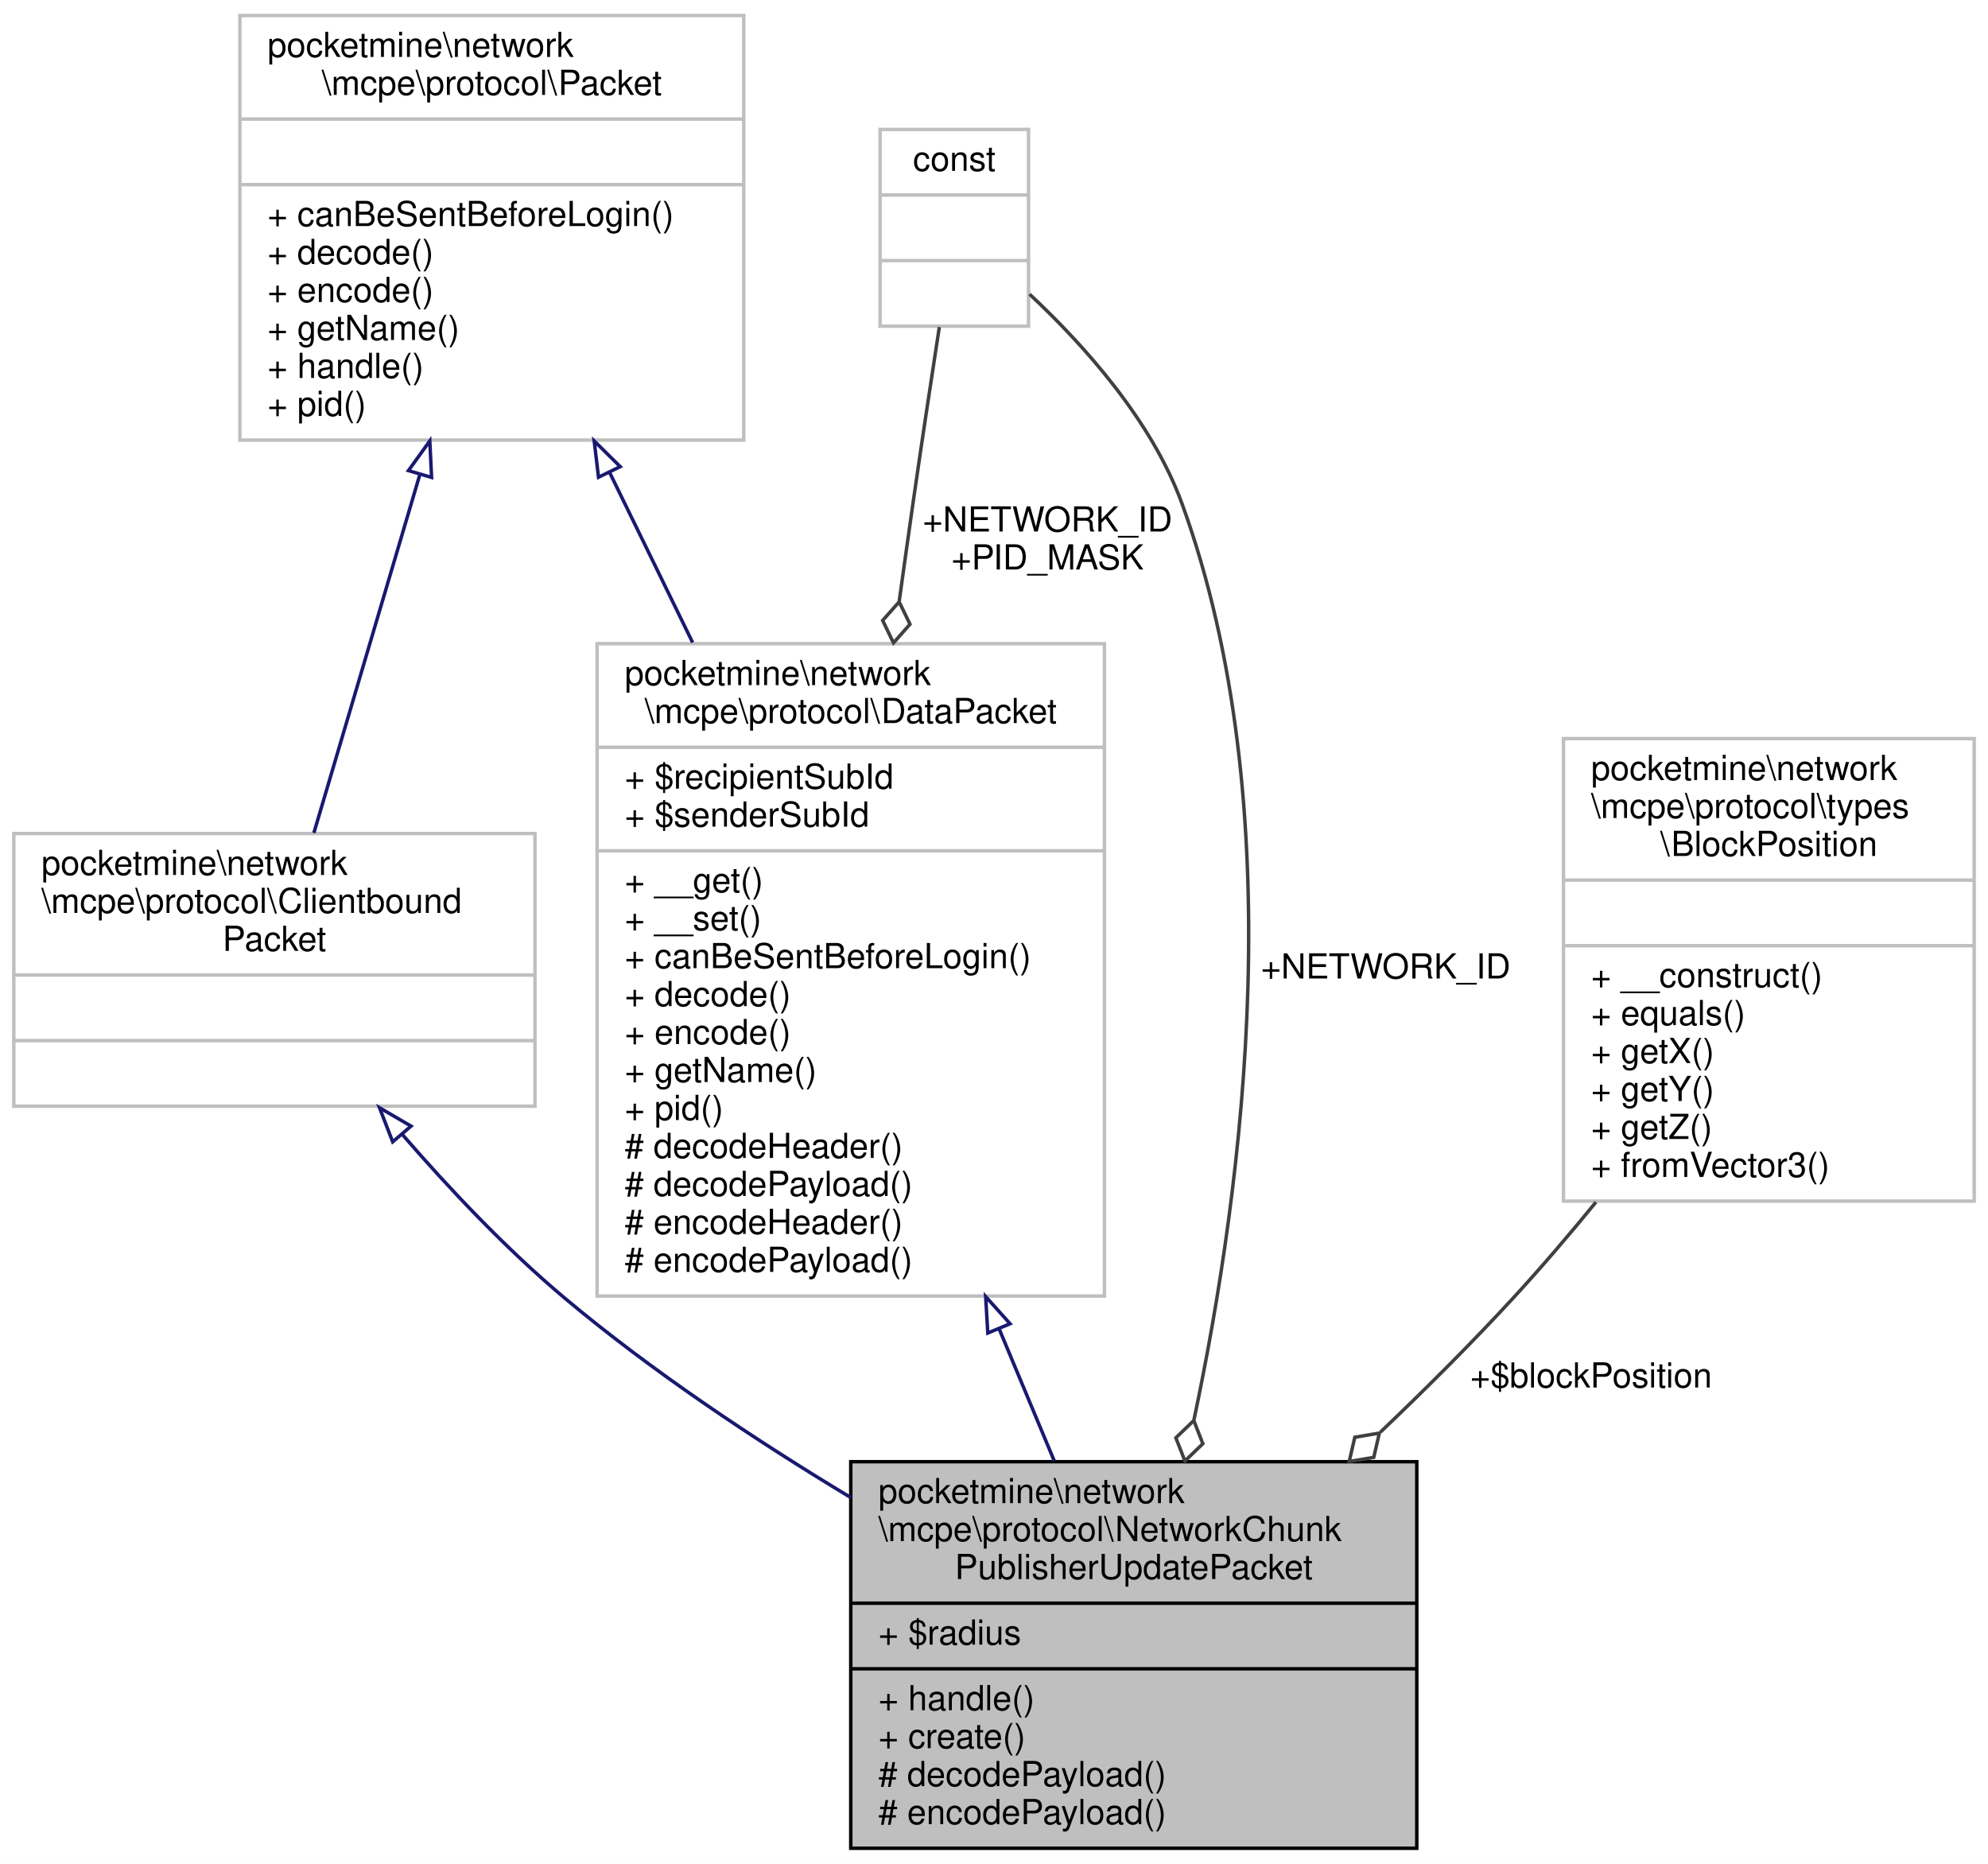
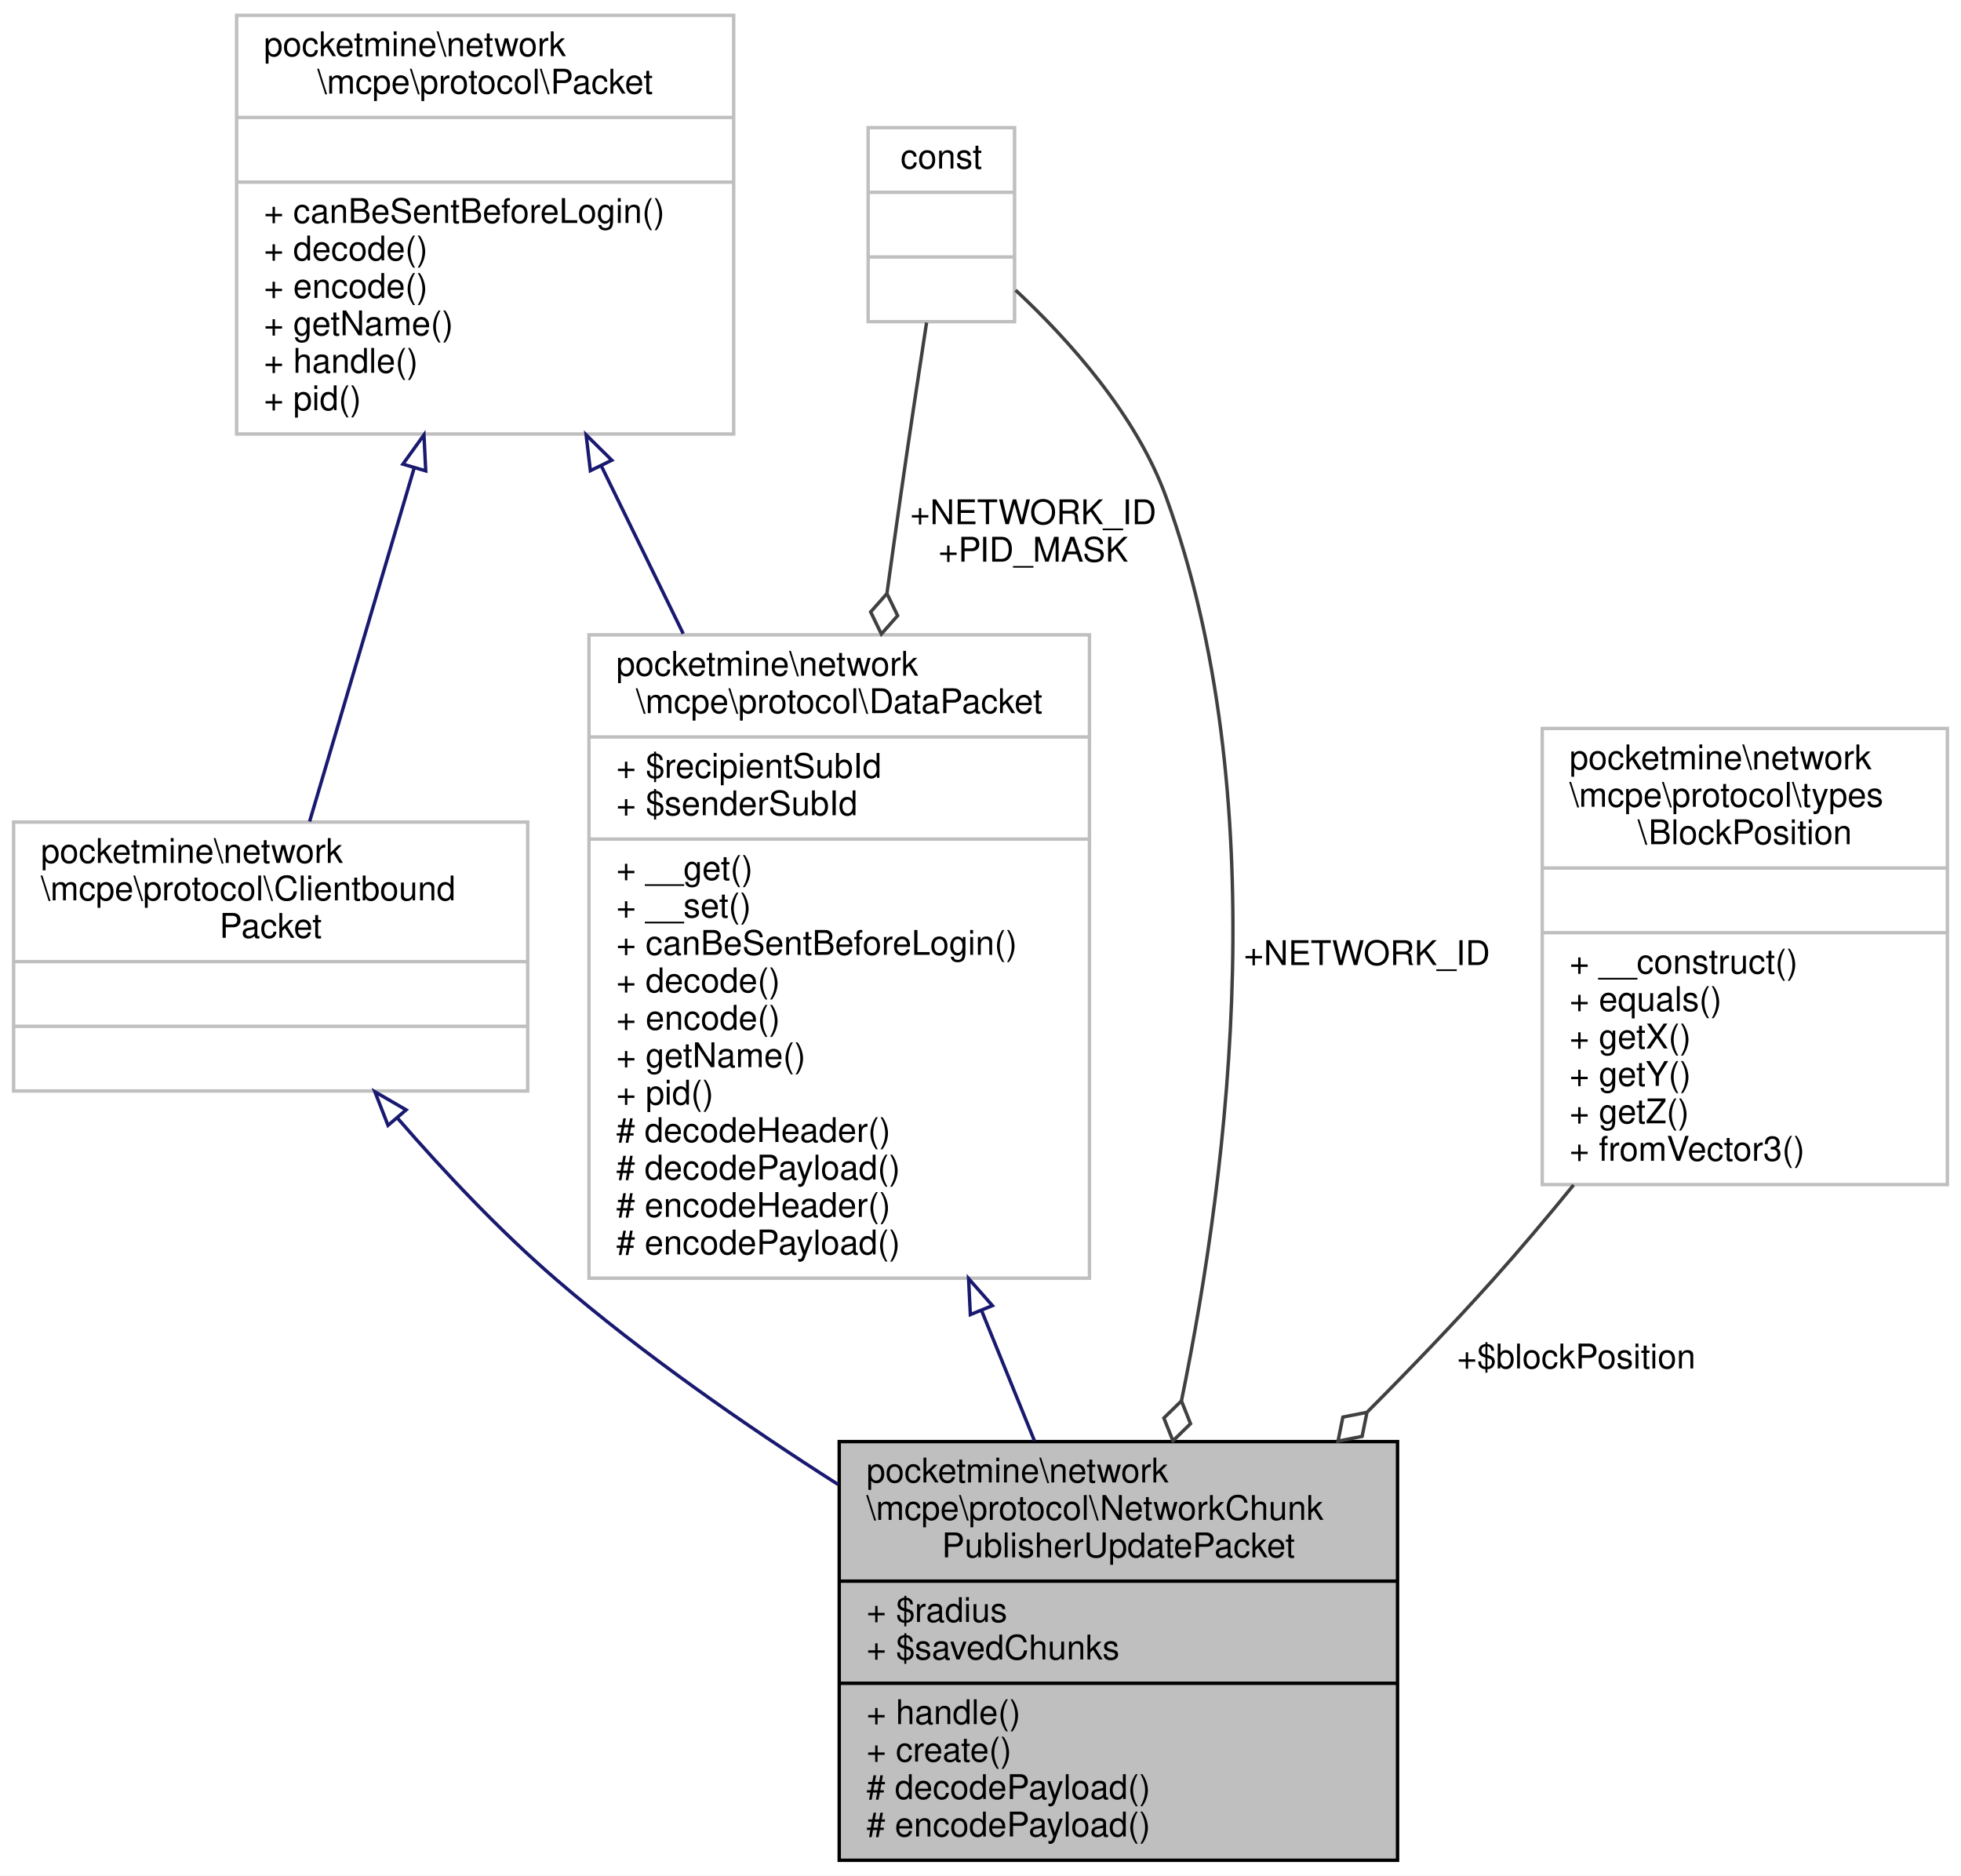
- <svg xmlns="http://www.w3.org/2000/svg" xmlns:xlink="http://www.w3.org/1999/xlink" width="576pt" height="540pt" viewBox="0.00 0.00 576.00 540.00">
-   <g id="graph0" class="graph" transform="scale(1 1) rotate(0) translate(4 536)">
-     <polygon fill="white" stroke="transparent" points="-4,4 -4,-536 572,-536 572,4 -4,4" />
+ <svg xmlns="http://www.w3.org/2000/svg" xmlns:xlink="http://www.w3.org/1999/xlink" width="576pt" height="551pt" viewBox="0.00 0.00 576.00 551.00">
+   <g id="graph0" class="graph" transform="scale(1 1) rotate(0) translate(4 547)">
+     <polygon fill="white" stroke="transparent" points="-4,4 -4,-547 572,-547 572,4 -4,4" />
    <g id="node1" class="node">
      <g id="a_node1">
        <a xlink:title=" ">
-           <polygon fill="#bfbfbf" stroke="black" points="242.5,-0.5 242.5,-112.5 406.5,-112.5 406.5,-0.5 242.5,-0.5" />
-           <text text-anchor="start" x="250.5" y="-100.5" font-family="Helvetica,sans-Serif" font-size="10.00">pocketmine\network</text>
-           <text text-anchor="start" x="250.5" y="-89.5" font-family="Helvetica,sans-Serif" font-size="10.00">\mcpe\protocol\NetworkChunk</text>
-           <text text-anchor="middle" x="324.5" y="-78.5" font-family="Helvetica,sans-Serif" font-size="10.00">PublisherUpdatePacket</text>
-           <polyline fill="none" stroke="black" points="242.5,-71.5 406.5,-71.5 " />
-           <text text-anchor="start" x="250.5" y="-59.5" font-family="Helvetica,sans-Serif" font-size="10.00">+ $radius</text>
+           <polygon fill="#bfbfbf" stroke="black" points="242.5,-0.5 242.5,-123.5 406.5,-123.5 406.5,-0.5 242.5,-0.5" />
+           <text text-anchor="start" x="250.5" y="-111.5" font-family="Helvetica,sans-Serif" font-size="10.00">pocketmine\network</text>
+           <text text-anchor="start" x="250.5" y="-100.5" font-family="Helvetica,sans-Serif" font-size="10.00">\mcpe\protocol\NetworkChunk</text>
+           <text text-anchor="middle" x="324.5" y="-89.5" font-family="Helvetica,sans-Serif" font-size="10.00">PublisherUpdatePacket</text>
+           <polyline fill="none" stroke="black" points="242.5,-82.5 406.5,-82.5 " />
+           <text text-anchor="start" x="250.5" y="-70.5" font-family="Helvetica,sans-Serif" font-size="10.00">+ $radius</text>
+           <text text-anchor="start" x="250.5" y="-59.5" font-family="Helvetica,sans-Serif" font-size="10.00">+ $savedChunks</text>
          <polyline fill="none" stroke="black" points="242.5,-52.5 406.5,-52.5 " />
          <text text-anchor="start" x="250.5" y="-40.5" font-family="Helvetica,sans-Serif" font-size="10.00">+ handle()</text>
          <text text-anchor="start" x="250.5" y="-29.5" font-family="Helvetica,sans-Serif" font-size="10.00">+ create()</text>
          <text text-anchor="start" x="250.5" y="-18.5" font-family="Helvetica,sans-Serif" font-size="10.00"># decodePayload()</text>
          <text text-anchor="start" x="250.5" y="-7.5" font-family="Helvetica,sans-Serif" font-size="10.00"># encodePayload()</text>
        </a>
      </g>
    </g>
    <g id="node2" class="node">
      <g id="a_node2">
        <a xlink:href="../../d1/ddb/classpocketmine_1_1network_1_1mcpe_1_1protocol_1_1_data_packet.html" target="_top" xlink:title=" ">
-           <polygon fill="white" stroke="#bfbfbf" points="169,-160.5 169,-349.5 316,-349.5 316,-160.5 169,-160.5" />
-           <text text-anchor="start" x="177" y="-337.5" font-family="Helvetica,sans-Serif" font-size="10.00">pocketmine\network</text>
-           <text text-anchor="middle" x="242.5" y="-326.5" font-family="Helvetica,sans-Serif" font-size="10.00">\mcpe\protocol\DataPacket</text>
-           <polyline fill="none" stroke="#bfbfbf" points="169,-319.5 316,-319.5 " />
-           <text text-anchor="start" x="177" y="-307.5" font-family="Helvetica,sans-Serif" font-size="10.00">+ $recipientSubId</text>
-           <text text-anchor="start" x="177" y="-296.5" font-family="Helvetica,sans-Serif" font-size="10.00">+ $senderSubId</text>
-           <polyline fill="none" stroke="#bfbfbf" points="169,-289.5 316,-289.5 " />
-           <text text-anchor="start" x="177" y="-277.5" font-family="Helvetica,sans-Serif" font-size="10.00">+ __get()</text>
-           <text text-anchor="start" x="177" y="-266.5" font-family="Helvetica,sans-Serif" font-size="10.00">+ __set()</text>
-           <text text-anchor="start" x="177" y="-255.5" font-family="Helvetica,sans-Serif" font-size="10.00">+ canBeSentBeforeLogin()</text>
-           <text text-anchor="start" x="177" y="-244.5" font-family="Helvetica,sans-Serif" font-size="10.00">+ decode()</text>
-           <text text-anchor="start" x="177" y="-233.5" font-family="Helvetica,sans-Serif" font-size="10.00">+ encode()</text>
-           <text text-anchor="start" x="177" y="-222.5" font-family="Helvetica,sans-Serif" font-size="10.00">+ getName()</text>
-           <text text-anchor="start" x="177" y="-211.5" font-family="Helvetica,sans-Serif" font-size="10.00">+ pid()</text>
-           <text text-anchor="start" x="177" y="-200.5" font-family="Helvetica,sans-Serif" font-size="10.00"># decodeHeader()</text>
-           <text text-anchor="start" x="177" y="-189.5" font-family="Helvetica,sans-Serif" font-size="10.00"># decodePayload()</text>
-           <text text-anchor="start" x="177" y="-178.5" font-family="Helvetica,sans-Serif" font-size="10.00"># encodeHeader()</text>
-           <text text-anchor="start" x="177" y="-167.5" font-family="Helvetica,sans-Serif" font-size="10.00"># encodePayload()</text>
+           <polygon fill="white" stroke="#bfbfbf" points="169,-171.5 169,-360.5 316,-360.5 316,-171.5 169,-171.5" />
+           <text text-anchor="start" x="177" y="-348.5" font-family="Helvetica,sans-Serif" font-size="10.00">pocketmine\network</text>
+           <text text-anchor="middle" x="242.5" y="-337.5" font-family="Helvetica,sans-Serif" font-size="10.00">\mcpe\protocol\DataPacket</text>
+           <polyline fill="none" stroke="#bfbfbf" points="169,-330.5 316,-330.5 " />
+           <text text-anchor="start" x="177" y="-318.5" font-family="Helvetica,sans-Serif" font-size="10.00">+ $recipientSubId</text>
+           <text text-anchor="start" x="177" y="-307.5" font-family="Helvetica,sans-Serif" font-size="10.00">+ $senderSubId</text>
+           <polyline fill="none" stroke="#bfbfbf" points="169,-300.5 316,-300.5 " />
+           <text text-anchor="start" x="177" y="-288.5" font-family="Helvetica,sans-Serif" font-size="10.00">+ __get()</text>
+           <text text-anchor="start" x="177" y="-277.5" font-family="Helvetica,sans-Serif" font-size="10.00">+ __set()</text>
+           <text text-anchor="start" x="177" y="-266.5" font-family="Helvetica,sans-Serif" font-size="10.00">+ canBeSentBeforeLogin()</text>
+           <text text-anchor="start" x="177" y="-255.5" font-family="Helvetica,sans-Serif" font-size="10.00">+ decode()</text>
+           <text text-anchor="start" x="177" y="-244.5" font-family="Helvetica,sans-Serif" font-size="10.00">+ encode()</text>
+           <text text-anchor="start" x="177" y="-233.5" font-family="Helvetica,sans-Serif" font-size="10.00">+ getName()</text>
+           <text text-anchor="start" x="177" y="-222.5" font-family="Helvetica,sans-Serif" font-size="10.00">+ pid()</text>
+           <text text-anchor="start" x="177" y="-211.5" font-family="Helvetica,sans-Serif" font-size="10.00"># decodeHeader()</text>
+           <text text-anchor="start" x="177" y="-200.5" font-family="Helvetica,sans-Serif" font-size="10.00"># decodePayload()</text>
+           <text text-anchor="start" x="177" y="-189.5" font-family="Helvetica,sans-Serif" font-size="10.00"># encodeHeader()</text>
+           <text text-anchor="start" x="177" y="-178.5" font-family="Helvetica,sans-Serif" font-size="10.00"># encodePayload()</text>
        </a>
      </g>
    </g>
    <g id="edge1" class="edge">
-       <path fill="none" stroke="midnightblue" d="M285.57,-150.79C291.05,-137.67 296.47,-124.66 301.46,-112.72" />
-       <polygon fill="none" stroke="midnightblue" points="282.2,-149.78 281.58,-160.35 288.66,-152.47 282.2,-149.78" />
+       <path fill="none" stroke="midnightblue" d="M284.36,-161.88C289.66,-148.81 294.95,-135.79 299.86,-123.7" />
+       <polygon fill="none" stroke="midnightblue" points="281.02,-160.81 280.5,-171.39 287.5,-163.44 281.02,-160.81" />
    </g>
    <g id="node3" class="node">
      <g id="a_node3">
        <a xlink:href="../../d4/d5d/interfacepocketmine_1_1network_1_1mcpe_1_1protocol_1_1_packet.html" target="_top" xlink:title=" ">
-           <polygon fill="white" stroke="#bfbfbf" points="65.5,-408.5 65.5,-531.5 211.5,-531.5 211.5,-408.5 65.5,-408.5" />
-           <text text-anchor="start" x="73.5" y="-519.5" font-family="Helvetica,sans-Serif" font-size="10.00">pocketmine\network</text>
-           <text text-anchor="middle" x="138.5" y="-508.5" font-family="Helvetica,sans-Serif" font-size="10.00">\mcpe\protocol\Packet</text>
-           <polyline fill="none" stroke="#bfbfbf" points="65.5,-501.5 211.5,-501.5 " />
-           <text text-anchor="middle" x="138.5" y="-489.5" font-family="Helvetica,sans-Serif" font-size="10.00"> </text>
-           <polyline fill="none" stroke="#bfbfbf" points="65.5,-482.5 211.5,-482.5 " />
-           <text text-anchor="start" x="73.5" y="-470.5" font-family="Helvetica,sans-Serif" font-size="10.00">+ canBeSentBeforeLogin()</text>
-           <text text-anchor="start" x="73.5" y="-459.5" font-family="Helvetica,sans-Serif" font-size="10.00">+ decode()</text>
-           <text text-anchor="start" x="73.5" y="-448.5" font-family="Helvetica,sans-Serif" font-size="10.00">+ encode()</text>
-           <text text-anchor="start" x="73.5" y="-437.5" font-family="Helvetica,sans-Serif" font-size="10.00">+ getName()</text>
-           <text text-anchor="start" x="73.5" y="-426.5" font-family="Helvetica,sans-Serif" font-size="10.00">+ handle()</text>
-           <text text-anchor="start" x="73.5" y="-415.5" font-family="Helvetica,sans-Serif" font-size="10.00">+ pid()</text>
+           <polygon fill="white" stroke="#bfbfbf" points="65.5,-419.5 65.5,-542.5 211.5,-542.5 211.5,-419.5 65.5,-419.5" />
+           <text text-anchor="start" x="73.5" y="-530.5" font-family="Helvetica,sans-Serif" font-size="10.00">pocketmine\network</text>
+           <text text-anchor="middle" x="138.5" y="-519.5" font-family="Helvetica,sans-Serif" font-size="10.00">\mcpe\protocol\Packet</text>
+           <polyline fill="none" stroke="#bfbfbf" points="65.5,-512.5 211.5,-512.5 " />
+           <text text-anchor="middle" x="138.5" y="-500.5" font-family="Helvetica,sans-Serif" font-size="10.00"> </text>
+           <polyline fill="none" stroke="#bfbfbf" points="65.5,-493.5 211.5,-493.5 " />
+           <text text-anchor="start" x="73.5" y="-481.5" font-family="Helvetica,sans-Serif" font-size="10.00">+ canBeSentBeforeLogin()</text>
+           <text text-anchor="start" x="73.5" y="-470.5" font-family="Helvetica,sans-Serif" font-size="10.00">+ decode()</text>
+           <text text-anchor="start" x="73.5" y="-459.5" font-family="Helvetica,sans-Serif" font-size="10.00">+ encode()</text>
+           <text text-anchor="start" x="73.5" y="-448.5" font-family="Helvetica,sans-Serif" font-size="10.00">+ getName()</text>
+           <text text-anchor="start" x="73.5" y="-437.5" font-family="Helvetica,sans-Serif" font-size="10.00">+ handle()</text>
+           <text text-anchor="start" x="73.5" y="-426.5" font-family="Helvetica,sans-Serif" font-size="10.00">+ pid()</text>
        </a>
      </g>
    </g>
    <g id="edge2" class="edge">
-       <path fill="none" stroke="midnightblue" d="M172.62,-399.13C180.31,-383.37 188.6,-366.4 196.68,-349.84" />
-       <polygon fill="none" stroke="midnightblue" points="169.41,-397.73 168.16,-408.25 175.7,-400.8 169.41,-397.73" />
+       <path fill="none" stroke="midnightblue" d="M172.62,-410.13C180.31,-394.37 188.6,-377.4 196.68,-360.84" />
+       <polygon fill="none" stroke="midnightblue" points="169.41,-408.73 168.16,-419.25 175.7,-411.8 169.41,-408.73" />
    </g>
    <g id="node5" class="node">
      <g id="a_node5">
        <a xlink:href="../../da/d77/interfacepocketmine_1_1network_1_1mcpe_1_1protocol_1_1_clientbound_packet.html" target="_top" xlink:title=" ">
-           <polygon fill="white" stroke="#bfbfbf" points="0,-215.5 0,-294.5 151,-294.5 151,-215.5 0,-215.5" />
-           <text text-anchor="start" x="8" y="-282.5" font-family="Helvetica,sans-Serif" font-size="10.00">pocketmine\network</text>
-           <text text-anchor="start" x="8" y="-271.5" font-family="Helvetica,sans-Serif" font-size="10.00">\mcpe\protocol\Clientbound</text>
-           <text text-anchor="middle" x="75.5" y="-260.5" font-family="Helvetica,sans-Serif" font-size="10.00">Packet</text>
-           <polyline fill="none" stroke="#bfbfbf" points="0,-253.5 151,-253.5 " />
-           <text text-anchor="middle" x="75.5" y="-241.5" font-family="Helvetica,sans-Serif" font-size="10.00"> </text>
-           <polyline fill="none" stroke="#bfbfbf" points="0,-234.5 151,-234.5 " />
-           <text text-anchor="middle" x="75.5" y="-222.5" font-family="Helvetica,sans-Serif" font-size="10.00"> </text>
+           <polygon fill="white" stroke="#bfbfbf" points="0,-226.5 0,-305.5 151,-305.5 151,-226.5 0,-226.5" />
+           <text text-anchor="start" x="8" y="-293.5" font-family="Helvetica,sans-Serif" font-size="10.00">pocketmine\network</text>
+           <text text-anchor="start" x="8" y="-282.5" font-family="Helvetica,sans-Serif" font-size="10.00">\mcpe\protocol\Clientbound</text>
+           <text text-anchor="middle" x="75.5" y="-271.5" font-family="Helvetica,sans-Serif" font-size="10.00">Packet</text>
+           <polyline fill="none" stroke="#bfbfbf" points="0,-264.5 151,-264.5 " />
+           <text text-anchor="middle" x="75.5" y="-252.5" font-family="Helvetica,sans-Serif" font-size="10.00"> </text>
+           <polyline fill="none" stroke="#bfbfbf" points="0,-245.5 151,-245.5 " />
+           <text text-anchor="middle" x="75.5" y="-233.5" font-family="Helvetica,sans-Serif" font-size="10.00"> </text>
        </a>
      </g>
    </g>
    <g id="edge5" class="edge">
-       <path fill="none" stroke="midnightblue" d="M117.69,-398.65C107.45,-364.03 95.5,-323.62 86.94,-294.67" />
-       <polygon fill="none" stroke="midnightblue" points="114.34,-399.65 120.53,-408.25 121.05,-397.67 114.34,-399.65" />
+       <path fill="none" stroke="midnightblue" d="M117.69,-409.65C107.45,-375.03 95.5,-334.62 86.94,-305.67" />
+       <polygon fill="none" stroke="midnightblue" points="114.34,-410.65 120.53,-419.25 121.05,-408.67 114.34,-410.65" />
    </g>
    <g id="node4" class="node">
      <g id="a_node4">
        <a xlink:title=" ">
-           <polygon fill="white" stroke="#bfbfbf" points="251,-441.5 251,-498.5 294,-498.5 294,-441.5 251,-441.5" />
-           <text text-anchor="middle" x="272.5" y="-486.5" font-family="Helvetica,sans-Serif" font-size="10.00">const</text>
-           <polyline fill="none" stroke="#bfbfbf" points="251,-479.5 294,-479.5 " />
-           <text text-anchor="middle" x="272.5" y="-467.5" font-family="Helvetica,sans-Serif" font-size="10.00"> </text>
-           <polyline fill="none" stroke="#bfbfbf" points="251,-460.5 294,-460.5 " />
-           <text text-anchor="middle" x="272.5" y="-448.5" font-family="Helvetica,sans-Serif" font-size="10.00"> </text>
+           <polygon fill="white" stroke="#bfbfbf" points="251,-452.5 251,-509.5 294,-509.5 294,-452.5 251,-452.5" />
+           <text text-anchor="middle" x="272.5" y="-497.5" font-family="Helvetica,sans-Serif" font-size="10.00">const</text>
+           <polyline fill="none" stroke="#bfbfbf" points="251,-490.5 294,-490.5 " />
+           <text text-anchor="middle" x="272.5" y="-478.5" font-family="Helvetica,sans-Serif" font-size="10.00"> </text>
+           <polyline fill="none" stroke="#bfbfbf" points="251,-471.5 294,-471.5 " />
+           <text text-anchor="middle" x="272.5" y="-459.5" font-family="Helvetica,sans-Serif" font-size="10.00"> </text>
        </a>
      </g>
    </g>
    <g id="edge6" class="edge">
-       <path fill="none" stroke="#404040" d="M294.31,-450.76C309.94,-436.16 329.72,-414.19 338.5,-390 370.24,-302.51 356.49,-193.48 341.94,-124.66" />
-       <polygon fill="none" stroke="#404040" points="341.89,-124.43 336.69,-119.42 339.32,-112.71 344.51,-117.71 341.89,-124.43" />
-       <text text-anchor="middle" x="397.5" y="-252.5" font-family="Helvetica,sans-Serif" font-size="10.00"> +NETWORK_ID</text>
+       <path fill="none" stroke="#404040" d="M294.31,-461.76C309.94,-447.16 329.72,-425.19 338.5,-401 370.12,-313.84 357.42,-205.64 343.03,-135.5" />
+       <polygon fill="none" stroke="#404040" points="343.02,-135.46 337.86,-130.42 340.53,-123.72 345.69,-128.76 343.02,-135.46" />
+       <text text-anchor="middle" x="397.5" y="-263.5" font-family="Helvetica,sans-Serif" font-size="10.00"> +NETWORK_ID</text>
    </g>
    <g id="edge3" class="edge">
-       <path fill="none" stroke="#404040" d="M268.16,-441.23C265.83,-426.1 262.94,-407.03 260.5,-390 259.19,-380.85 257.86,-371.35 256.54,-361.81" />
-       <polygon fill="none" stroke="#404040" points="256.52,-361.63 251.74,-356.23 254.88,-349.74 259.66,-355.14 256.52,-361.63" />
-       <text text-anchor="middle" x="299.5" y="-382" font-family="Helvetica,sans-Serif" font-size="10.00"> +NETWORK_ID</text>
-       <text text-anchor="middle" x="299.5" y="-371" font-family="Helvetica,sans-Serif" font-size="10.00">+PID_MASK</text>
+       <path fill="none" stroke="#404040" d="M268.16,-452.23C265.83,-437.1 262.94,-418.03 260.5,-401 259.19,-391.85 257.86,-382.35 256.54,-372.81" />
+       <polygon fill="none" stroke="#404040" points="256.52,-372.63 251.74,-367.23 254.88,-360.74 259.66,-366.14 256.52,-372.63" />
+       <text text-anchor="middle" x="299.5" y="-393" font-family="Helvetica,sans-Serif" font-size="10.00"> +NETWORK_ID</text>
+       <text text-anchor="middle" x="299.5" y="-382" font-family="Helvetica,sans-Serif" font-size="10.00">+PID_MASK</text>
    </g>
    <g id="edge4" class="edge">
-       <path fill="none" stroke="midnightblue" d="M112.52,-207.36C126.36,-191.39 142.79,-174.03 159.5,-160 184.8,-138.74 214.92,-118.74 242.44,-102.15" />
-       <polygon fill="none" stroke="midnightblue" points="109.78,-205.18 105.95,-215.06 115.1,-209.73 109.78,-205.18" />
+       <path fill="none" stroke="midnightblue" d="M112.71,-218.58C126.57,-202.63 142.96,-185.23 159.5,-171 184.8,-149.23 214.77,-128.37 242.17,-110.9" />
+       <polygon fill="none" stroke="midnightblue" points="109.97,-216.4 106.12,-226.27 115.29,-220.95 109.97,-216.4" />
    </g>
    <g id="node6" class="node">
      <g id="a_node6">
        <a xlink:href="../../d1/d5f/classpocketmine_1_1network_1_1mcpe_1_1protocol_1_1types_1_1_block_position.html" target="_top" xlink:title=" ">
-           <polygon fill="white" stroke="#bfbfbf" points="449,-188 449,-322 568,-322 568,-188 449,-188" />
-           <text text-anchor="start" x="457" y="-310" font-family="Helvetica,sans-Serif" font-size="10.00">pocketmine\network</text>
-           <text text-anchor="start" x="457" y="-299" font-family="Helvetica,sans-Serif" font-size="10.00">\mcpe\protocol\types</text>
-           <text text-anchor="middle" x="508.5" y="-288" font-family="Helvetica,sans-Serif" font-size="10.00">\BlockPosition</text>
-           <polyline fill="none" stroke="#bfbfbf" points="449,-281 568,-281 " />
-           <text text-anchor="middle" x="508.5" y="-269" font-family="Helvetica,sans-Serif" font-size="10.00"> </text>
-           <polyline fill="none" stroke="#bfbfbf" points="449,-262 568,-262 " />
-           <text text-anchor="start" x="457" y="-250" font-family="Helvetica,sans-Serif" font-size="10.00">+ __construct()</text>
-           <text text-anchor="start" x="457" y="-239" font-family="Helvetica,sans-Serif" font-size="10.00">+ equals()</text>
-           <text text-anchor="start" x="457" y="-228" font-family="Helvetica,sans-Serif" font-size="10.00">+ getX()</text>
-           <text text-anchor="start" x="457" y="-217" font-family="Helvetica,sans-Serif" font-size="10.00">+ getY()</text>
-           <text text-anchor="start" x="457" y="-206" font-family="Helvetica,sans-Serif" font-size="10.00">+ getZ()</text>
-           <text text-anchor="start" x="457" y="-195" font-family="Helvetica,sans-Serif" font-size="10.00">+ fromVector3()</text>
+           <polygon fill="white" stroke="#bfbfbf" points="449,-199 449,-333 568,-333 568,-199 449,-199" />
+           <text text-anchor="start" x="457" y="-321" font-family="Helvetica,sans-Serif" font-size="10.00">pocketmine\network</text>
+           <text text-anchor="start" x="457" y="-310" font-family="Helvetica,sans-Serif" font-size="10.00">\mcpe\protocol\types</text>
+           <text text-anchor="middle" x="508.5" y="-299" font-family="Helvetica,sans-Serif" font-size="10.00">\BlockPosition</text>
+           <polyline fill="none" stroke="#bfbfbf" points="449,-292 568,-292 " />
+           <text text-anchor="middle" x="508.5" y="-280" font-family="Helvetica,sans-Serif" font-size="10.00"> </text>
+           <polyline fill="none" stroke="#bfbfbf" points="449,-273 568,-273 " />
+           <text text-anchor="start" x="457" y="-261" font-family="Helvetica,sans-Serif" font-size="10.00">+ __construct()</text>
+           <text text-anchor="start" x="457" y="-250" font-family="Helvetica,sans-Serif" font-size="10.00">+ equals()</text>
+           <text text-anchor="start" x="457" y="-239" font-family="Helvetica,sans-Serif" font-size="10.00">+ getX()</text>
+           <text text-anchor="start" x="457" y="-228" font-family="Helvetica,sans-Serif" font-size="10.00">+ getY()</text>
+           <text text-anchor="start" x="457" y="-217" font-family="Helvetica,sans-Serif" font-size="10.00">+ getZ()</text>
+           <text text-anchor="start" x="457" y="-206" font-family="Helvetica,sans-Serif" font-size="10.00">+ fromVector3()</text>
        </a>
      </g>
    </g>
    <g id="edge7" class="edge">
-       <path fill="none" stroke="#404040" d="M458.4,-187.7C450.63,-178.2 442.52,-168.71 434.5,-160 422.51,-146.97 409.15,-133.64 395.99,-121.1" />
-       <polygon fill="none" stroke="#404040" points="395.65,-120.79 388.54,-119.58 386.92,-112.55 394.03,-113.76 395.65,-120.79" />
-       <text text-anchor="middle" x="457" y="-134" font-family="Helvetica,sans-Serif" font-size="10.00"> +$blockPosition</text>
+       <path fill="none" stroke="#404040" d="M458.2,-198.89C450.45,-189.37 442.4,-179.82 434.5,-171 422.96,-158.13 410.24,-144.87 397.67,-132.25" />
+       <polygon fill="none" stroke="#404040" points="397.52,-132.1 390.44,-130.7 389.01,-123.63 396.09,-125.03 397.52,-132.1" />
+       <text text-anchor="middle" x="459" y="-145" font-family="Helvetica,sans-Serif" font-size="10.00"> +$blockPosition</text>
    </g>
  </g>
</svg>
